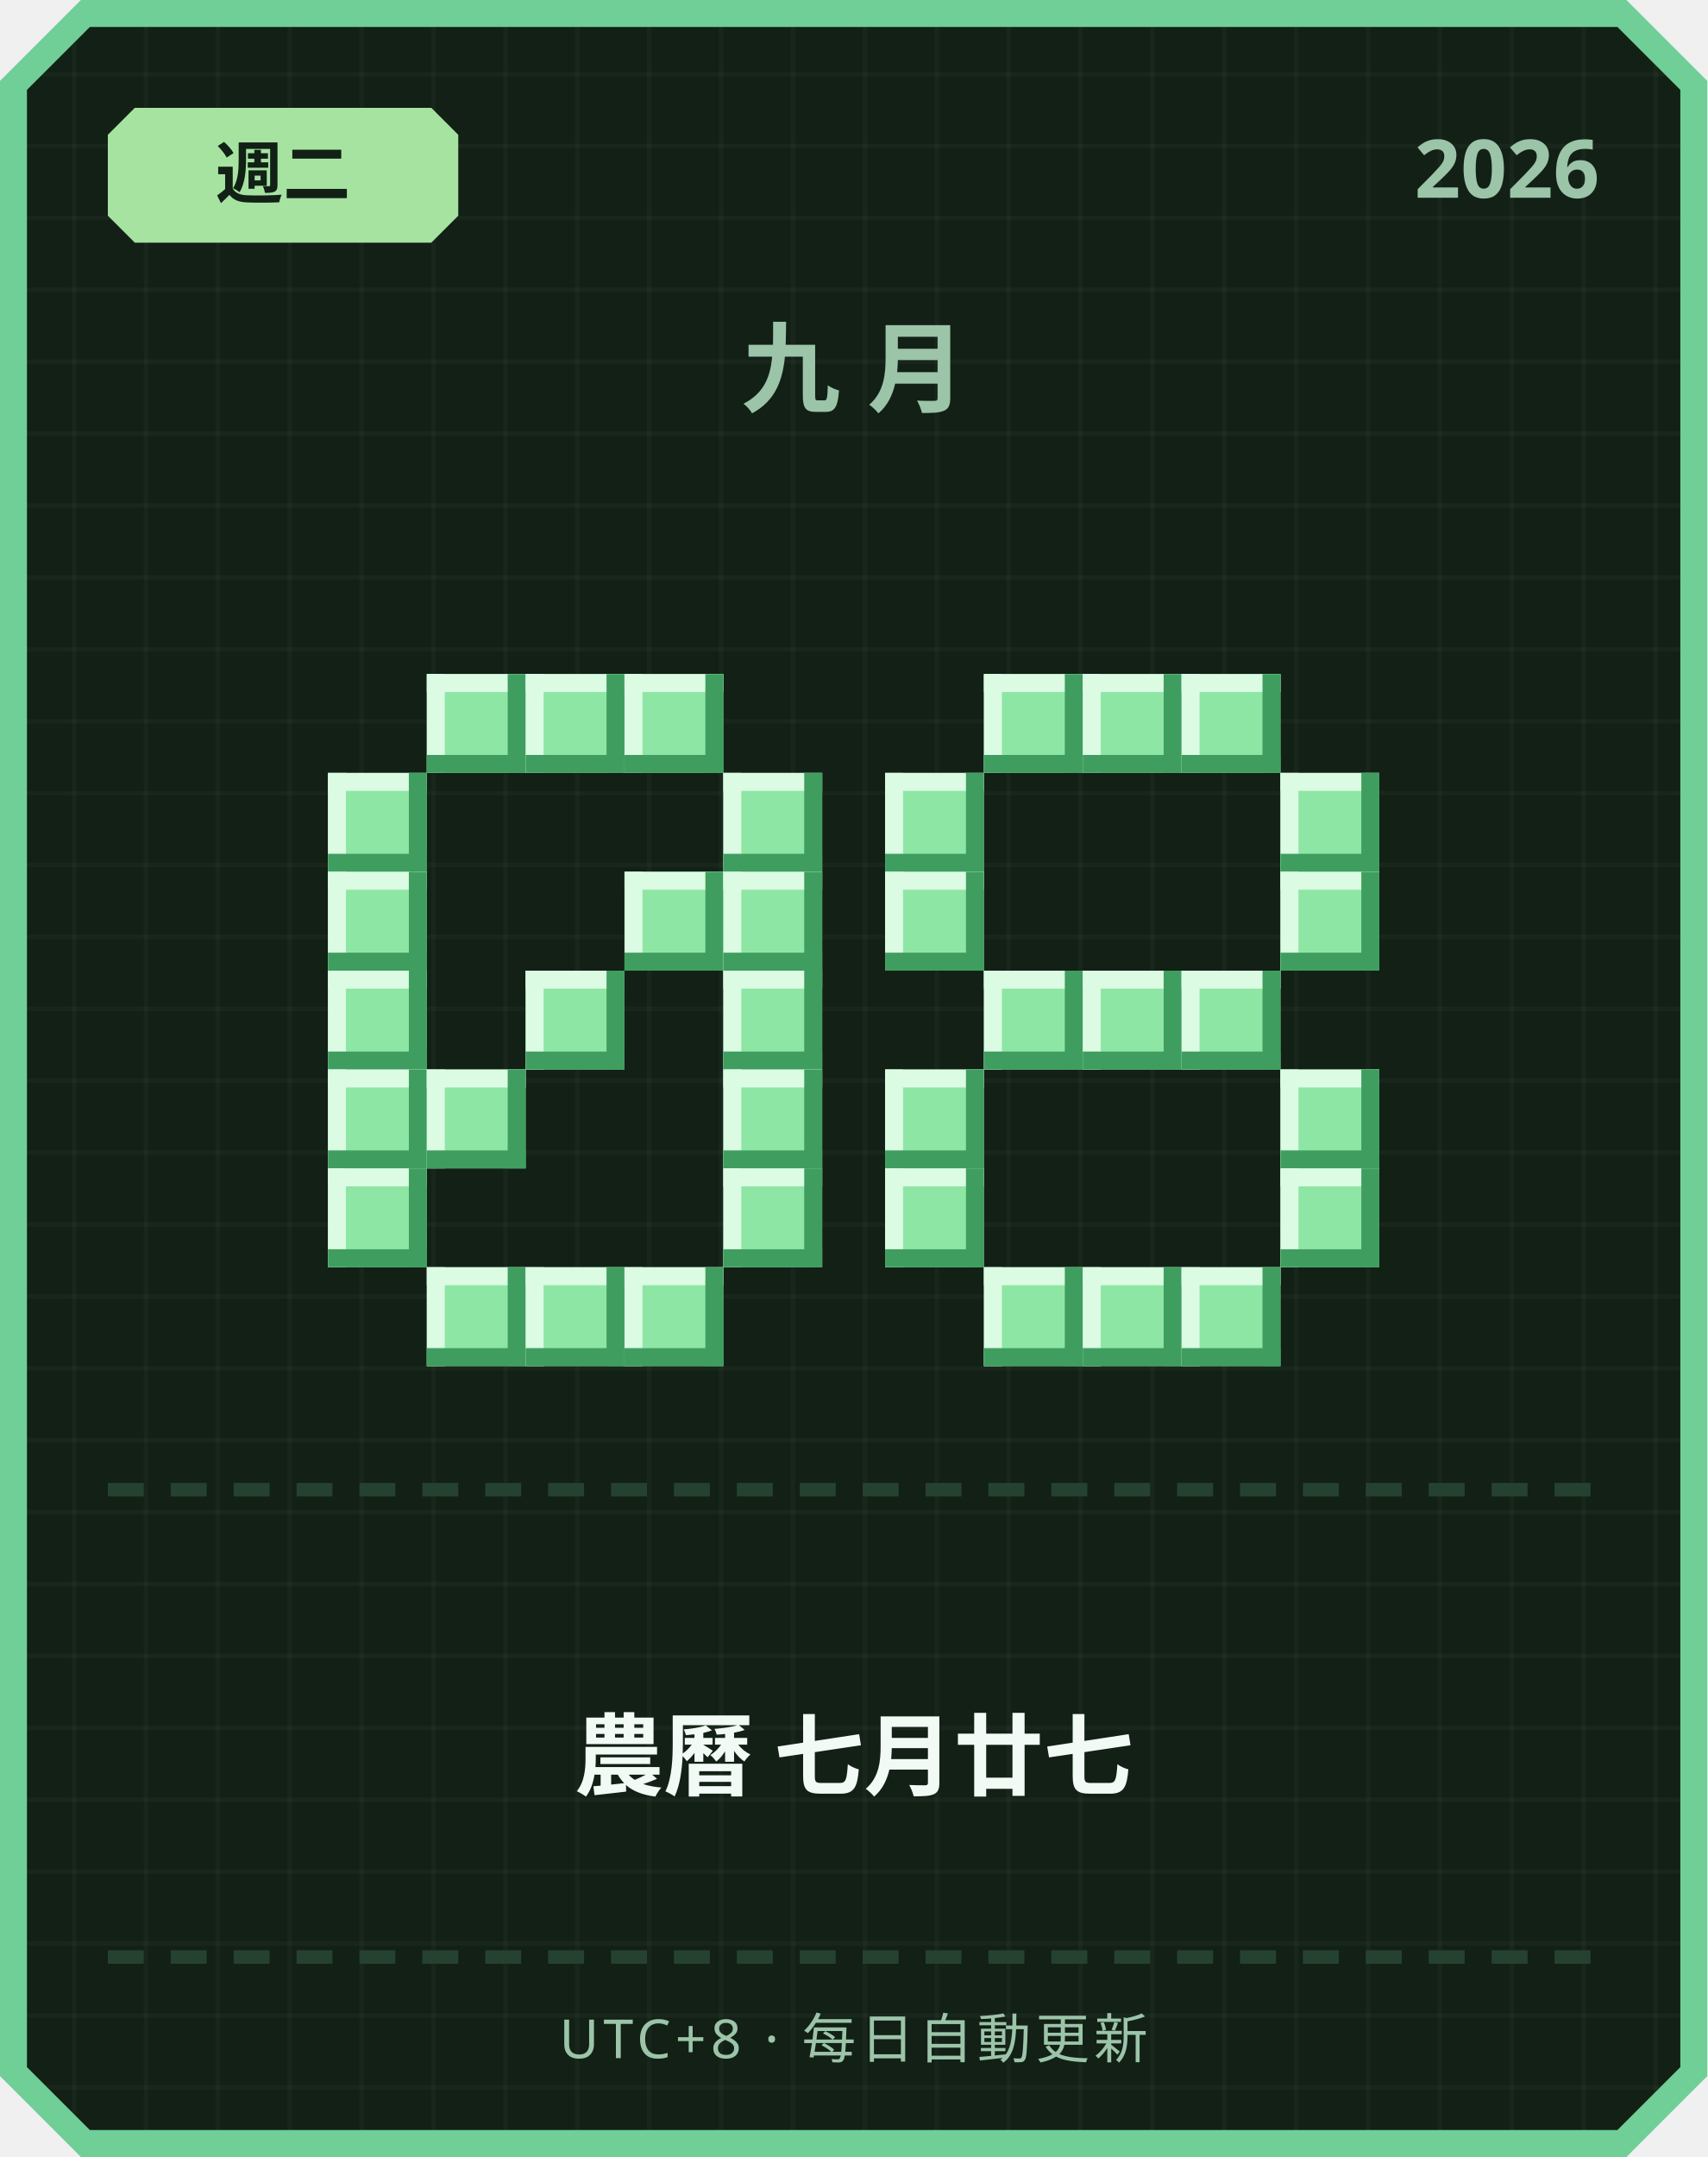
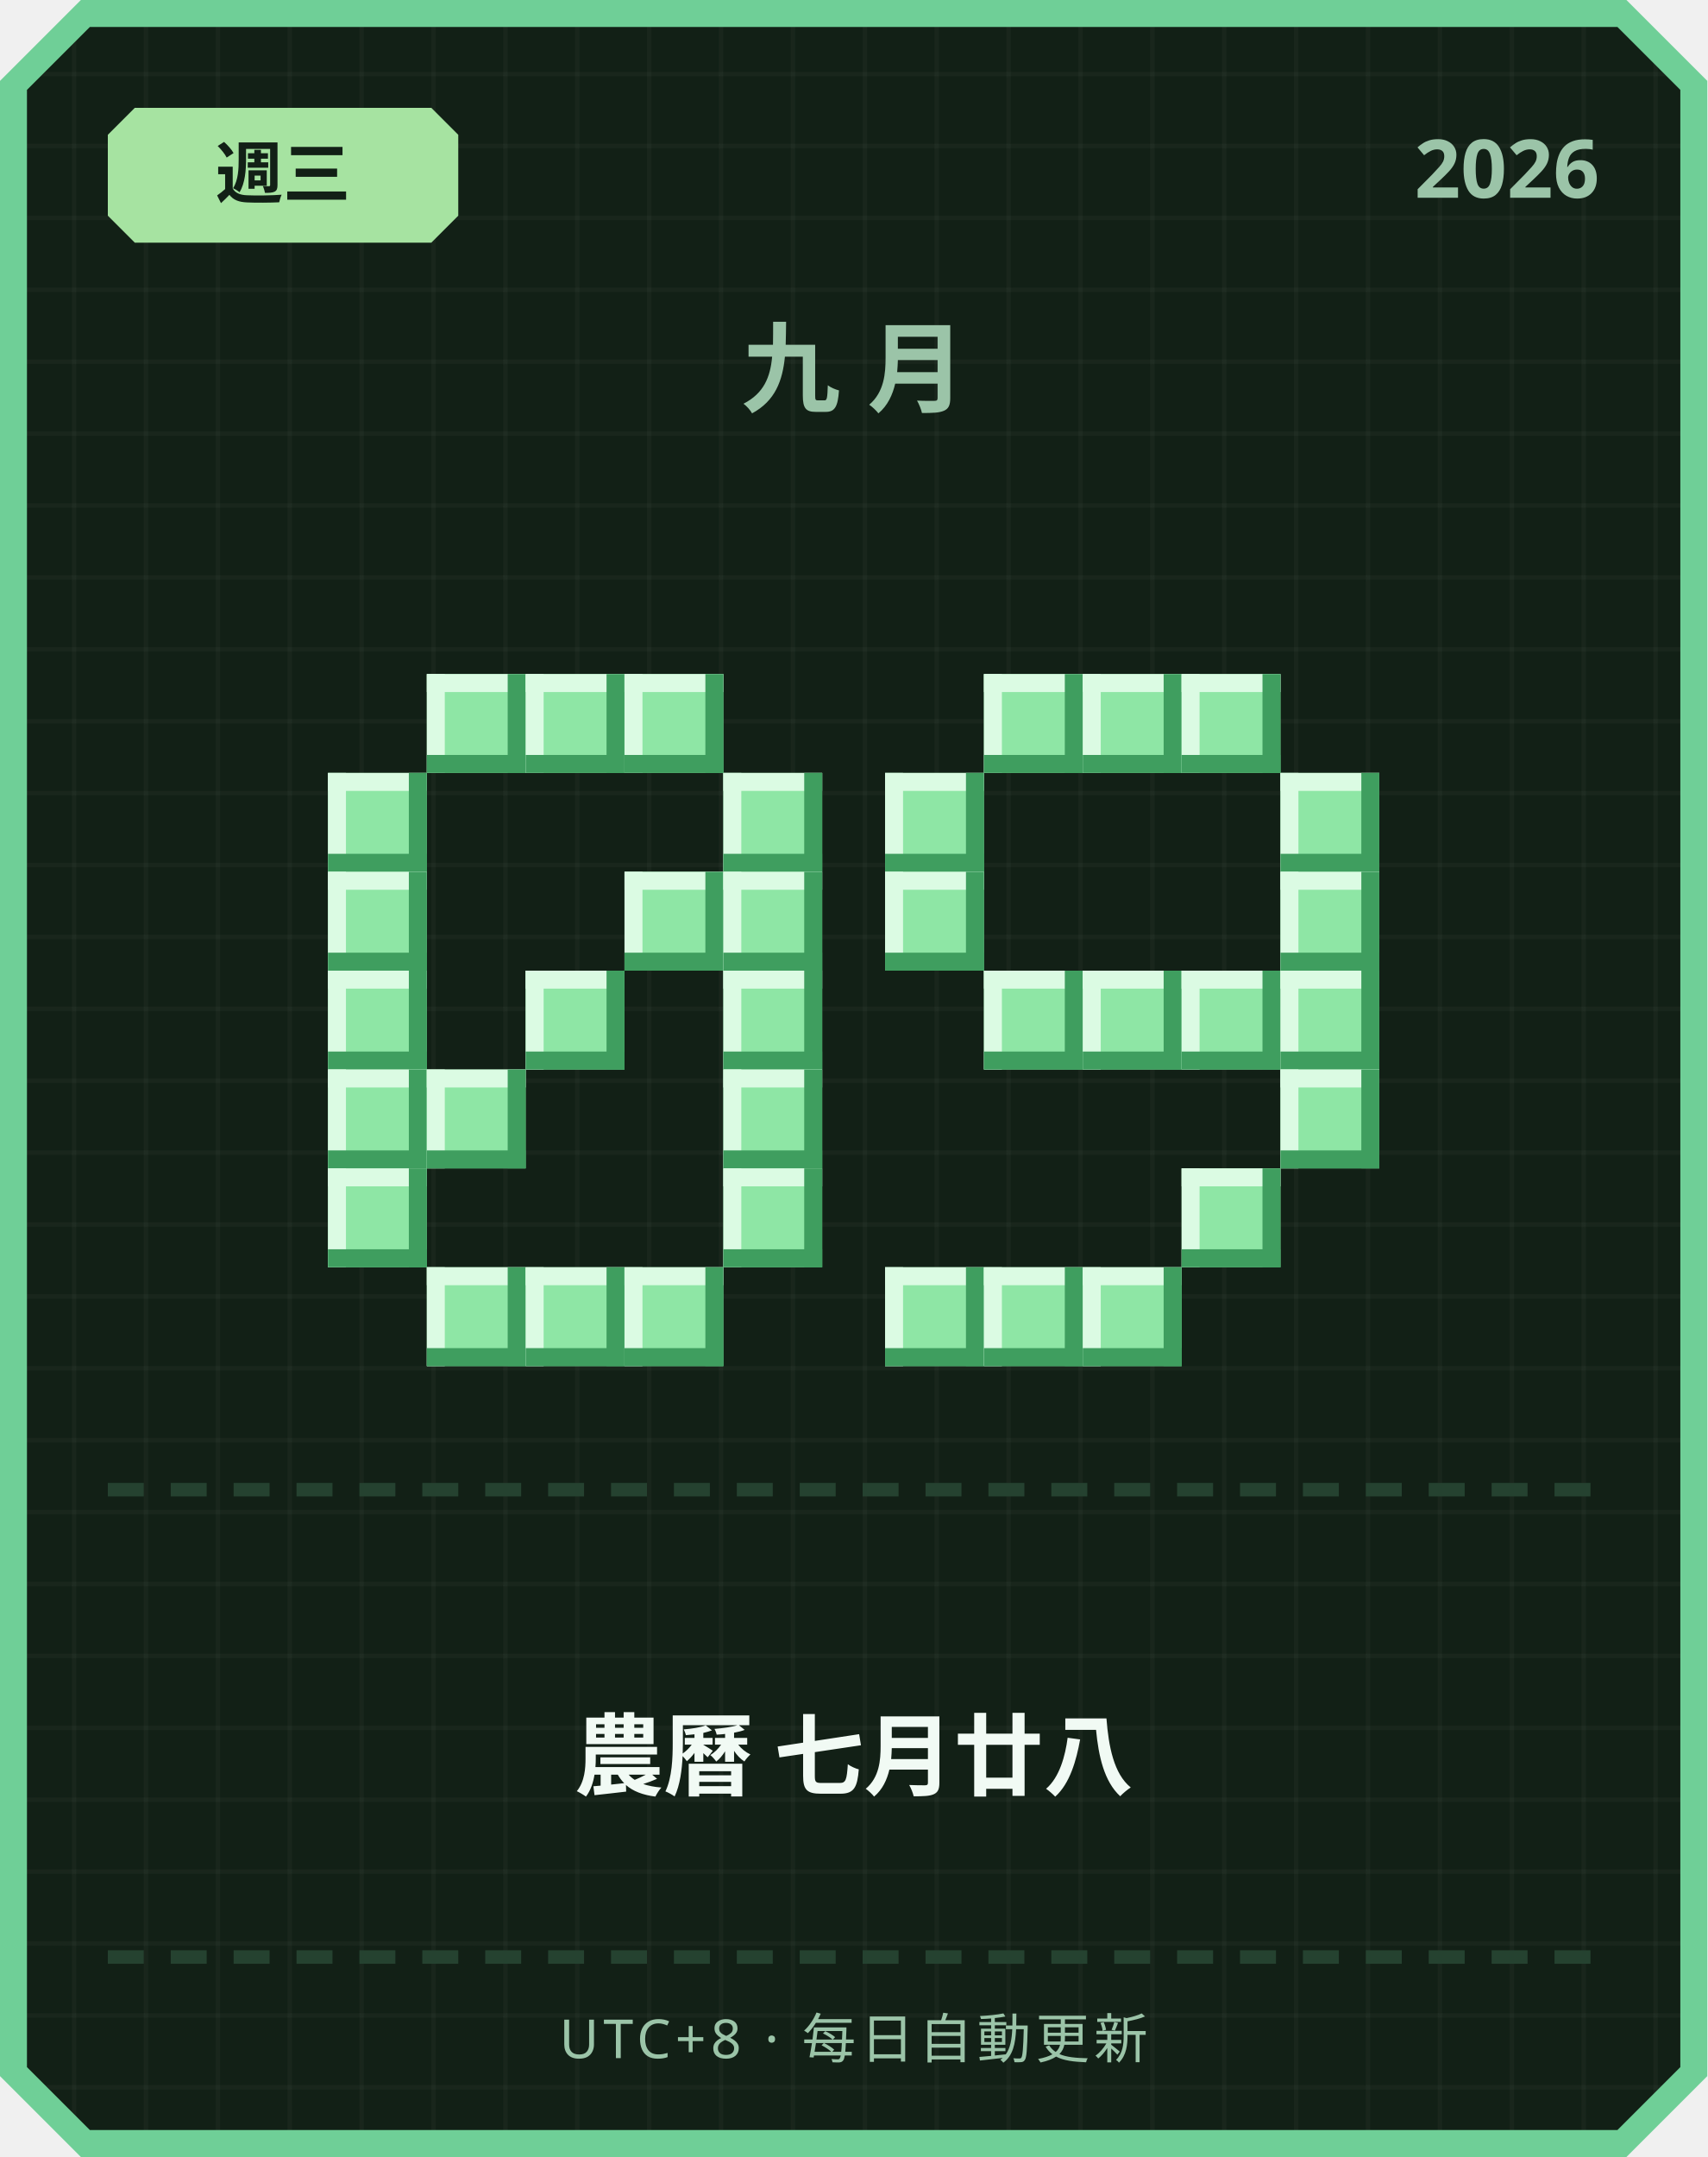
<svg xmlns="http://www.w3.org/2000/svg" width="380" height="480" viewBox="0 0 380 480">
  <defs>
    <pattern id="grid" width="16" height="16" patternUnits="userSpaceOnUse">
      <rect width="16" height="16" fill="#122016" />
      <rect width="1" height="16" fill="#ffffff" opacity="0.03" />
      <rect width="16" height="1" fill="#ffffff" opacity="0.03" />
    </pattern>
  </defs>
  <path d="M 18,0 L 362,0 L 380,18 L 380,462 L 362,480 L 18,480 L 0,462 L 0,18 Z" fill="#6fcf97" />
  <path d="M 20,6 L 360,6 L 374,20 L 374,460 L 360,474 L 20,474 L 6,460 L 6,20 Z" fill="url(#grid)" />
  <path d="M 30,24 L 96,24 L 102,30 L 102,48 L 96,54 L 30,54 L 24,48 L 24,30 Z" fill="#a6e3a1" />
-   <text x="63" y="44" text-anchor="middle" font-family="'Segoe UI', sans-serif" font-size="15" font-weight="700" fill="#122016">週二</text>
+   <text x="63" y="44" text-anchor="middle" font-family="'Segoe UI', sans-serif" font-size="15" font-weight="700" fill="#122016">週三</text>
  <text x="356" y="44" text-anchor="end" font-family="'Segoe UI', sans-serif" font-size="18" font-weight="700" fill="#9bc4a8">2026</text>
  <text x="190" y="90" text-anchor="middle" font-family="'Segoe UI', sans-serif" font-size="22" font-weight="700" letter-spacing="6" fill="#9bc4a8">九月</text>
  <rect x="95" y="150" width="22" height="22" fill="#8ee6a5" />
  <rect x="95" y="150" width="22" height="4" fill="#dbfbe3" />
  <rect x="95" y="150" width="4" height="22" fill="#dbfbe3" />
  <rect x="95" y="168" width="22" height="4" fill="#3f9e5f" />
  <rect x="113" y="150" width="4" height="22" fill="#3f9e5f" />
  <rect x="117" y="150" width="22" height="22" fill="#8ee6a5" />
  <rect x="117" y="150" width="22" height="4" fill="#dbfbe3" />
  <rect x="117" y="150" width="4" height="22" fill="#dbfbe3" />
  <rect x="117" y="168" width="22" height="4" fill="#3f9e5f" />
  <rect x="135" y="150" width="4" height="22" fill="#3f9e5f" />
  <rect x="139" y="150" width="22" height="22" fill="#8ee6a5" />
  <rect x="139" y="150" width="22" height="4" fill="#dbfbe3" />
  <rect x="139" y="150" width="4" height="22" fill="#dbfbe3" />
  <rect x="139" y="168" width="22" height="4" fill="#3f9e5f" />
  <rect x="157" y="150" width="4" height="22" fill="#3f9e5f" />
  <rect x="73" y="172" width="22" height="22" fill="#8ee6a5" />
  <rect x="73" y="172" width="22" height="4" fill="#dbfbe3" />
  <rect x="73" y="172" width="4" height="22" fill="#dbfbe3" />
  <rect x="73" y="190" width="22" height="4" fill="#3f9e5f" />
  <rect x="91" y="172" width="4" height="22" fill="#3f9e5f" />
  <rect x="161" y="172" width="22" height="22" fill="#8ee6a5" />
  <rect x="161" y="172" width="22" height="4" fill="#dbfbe3" />
  <rect x="161" y="172" width="4" height="22" fill="#dbfbe3" />
  <rect x="161" y="190" width="22" height="4" fill="#3f9e5f" />
  <rect x="179" y="172" width="4" height="22" fill="#3f9e5f" />
  <rect x="73" y="194" width="22" height="22" fill="#8ee6a5" />
  <rect x="73" y="194" width="22" height="4" fill="#dbfbe3" />
  <rect x="73" y="194" width="4" height="22" fill="#dbfbe3" />
  <rect x="73" y="212" width="22" height="4" fill="#3f9e5f" />
  <rect x="91" y="194" width="4" height="22" fill="#3f9e5f" />
  <rect x="139" y="194" width="22" height="22" fill="#8ee6a5" />
  <rect x="139" y="194" width="22" height="4" fill="#dbfbe3" />
  <rect x="139" y="194" width="4" height="22" fill="#dbfbe3" />
  <rect x="139" y="212" width="22" height="4" fill="#3f9e5f" />
  <rect x="157" y="194" width="4" height="22" fill="#3f9e5f" />
  <rect x="161" y="194" width="22" height="22" fill="#8ee6a5" />
  <rect x="161" y="194" width="22" height="4" fill="#dbfbe3" />
  <rect x="161" y="194" width="4" height="22" fill="#dbfbe3" />
  <rect x="161" y="212" width="22" height="4" fill="#3f9e5f" />
  <rect x="179" y="194" width="4" height="22" fill="#3f9e5f" />
  <rect x="73" y="216" width="22" height="22" fill="#8ee6a5" />
  <rect x="73" y="216" width="22" height="4" fill="#dbfbe3" />
  <rect x="73" y="216" width="4" height="22" fill="#dbfbe3" />
  <rect x="73" y="234" width="22" height="4" fill="#3f9e5f" />
  <rect x="91" y="216" width="4" height="22" fill="#3f9e5f" />
  <rect x="117" y="216" width="22" height="22" fill="#8ee6a5" />
  <rect x="117" y="216" width="22" height="4" fill="#dbfbe3" />
  <rect x="117" y="216" width="4" height="22" fill="#dbfbe3" />
  <rect x="117" y="234" width="22" height="4" fill="#3f9e5f" />
  <rect x="135" y="216" width="4" height="22" fill="#3f9e5f" />
  <rect x="161" y="216" width="22" height="22" fill="#8ee6a5" />
  <rect x="161" y="216" width="22" height="4" fill="#dbfbe3" />
  <rect x="161" y="216" width="4" height="22" fill="#dbfbe3" />
  <rect x="161" y="234" width="22" height="4" fill="#3f9e5f" />
  <rect x="179" y="216" width="4" height="22" fill="#3f9e5f" />
  <rect x="73" y="238" width="22" height="22" fill="#8ee6a5" />
  <rect x="73" y="238" width="22" height="4" fill="#dbfbe3" />
  <rect x="73" y="238" width="4" height="22" fill="#dbfbe3" />
  <rect x="73" y="256" width="22" height="4" fill="#3f9e5f" />
  <rect x="91" y="238" width="4" height="22" fill="#3f9e5f" />
  <rect x="95" y="238" width="22" height="22" fill="#8ee6a5" />
  <rect x="95" y="238" width="22" height="4" fill="#dbfbe3" />
  <rect x="95" y="238" width="4" height="22" fill="#dbfbe3" />
  <rect x="95" y="256" width="22" height="4" fill="#3f9e5f" />
  <rect x="113" y="238" width="4" height="22" fill="#3f9e5f" />
  <rect x="161" y="238" width="22" height="22" fill="#8ee6a5" />
  <rect x="161" y="238" width="22" height="4" fill="#dbfbe3" />
  <rect x="161" y="238" width="4" height="22" fill="#dbfbe3" />
  <rect x="161" y="256" width="22" height="4" fill="#3f9e5f" />
  <rect x="179" y="238" width="4" height="22" fill="#3f9e5f" />
  <rect x="73" y="260" width="22" height="22" fill="#8ee6a5" />
  <rect x="73" y="260" width="22" height="4" fill="#dbfbe3" />
  <rect x="73" y="260" width="4" height="22" fill="#dbfbe3" />
  <rect x="73" y="278" width="22" height="4" fill="#3f9e5f" />
  <rect x="91" y="260" width="4" height="22" fill="#3f9e5f" />
  <rect x="161" y="260" width="22" height="22" fill="#8ee6a5" />
  <rect x="161" y="260" width="22" height="4" fill="#dbfbe3" />
  <rect x="161" y="260" width="4" height="22" fill="#dbfbe3" />
  <rect x="161" y="278" width="22" height="4" fill="#3f9e5f" />
  <rect x="179" y="260" width="4" height="22" fill="#3f9e5f" />
  <rect x="95" y="282" width="22" height="22" fill="#8ee6a5" />
  <rect x="95" y="282" width="22" height="4" fill="#dbfbe3" />
  <rect x="95" y="282" width="4" height="22" fill="#dbfbe3" />
  <rect x="95" y="300" width="22" height="4" fill="#3f9e5f" />
  <rect x="113" y="282" width="4" height="22" fill="#3f9e5f" />
  <rect x="117" y="282" width="22" height="22" fill="#8ee6a5" />
  <rect x="117" y="282" width="22" height="4" fill="#dbfbe3" />
  <rect x="117" y="282" width="4" height="22" fill="#dbfbe3" />
  <rect x="117" y="300" width="22" height="4" fill="#3f9e5f" />
  <rect x="135" y="282" width="4" height="22" fill="#3f9e5f" />
  <rect x="139" y="282" width="22" height="22" fill="#8ee6a5" />
  <rect x="139" y="282" width="22" height="4" fill="#dbfbe3" />
  <rect x="139" y="282" width="4" height="22" fill="#dbfbe3" />
  <rect x="139" y="300" width="22" height="4" fill="#3f9e5f" />
  <rect x="157" y="282" width="4" height="22" fill="#3f9e5f" />
  <rect x="219" y="150" width="22" height="22" fill="#8ee6a5" />
  <rect x="219" y="150" width="22" height="4" fill="#dbfbe3" />
  <rect x="219" y="150" width="4" height="22" fill="#dbfbe3" />
  <rect x="219" y="168" width="22" height="4" fill="#3f9e5f" />
  <rect x="237" y="150" width="4" height="22" fill="#3f9e5f" />
  <rect x="241" y="150" width="22" height="22" fill="#8ee6a5" />
  <rect x="241" y="150" width="22" height="4" fill="#dbfbe3" />
  <rect x="241" y="150" width="4" height="22" fill="#dbfbe3" />
  <rect x="241" y="168" width="22" height="4" fill="#3f9e5f" />
  <rect x="259" y="150" width="4" height="22" fill="#3f9e5f" />
  <rect x="263" y="150" width="22" height="22" fill="#8ee6a5" />
  <rect x="263" y="150" width="22" height="4" fill="#dbfbe3" />
  <rect x="263" y="150" width="4" height="22" fill="#dbfbe3" />
  <rect x="263" y="168" width="22" height="4" fill="#3f9e5f" />
  <rect x="281" y="150" width="4" height="22" fill="#3f9e5f" />
  <rect x="197" y="172" width="22" height="22" fill="#8ee6a5" />
  <rect x="197" y="172" width="22" height="4" fill="#dbfbe3" />
  <rect x="197" y="172" width="4" height="22" fill="#dbfbe3" />
  <rect x="197" y="190" width="22" height="4" fill="#3f9e5f" />
  <rect x="215" y="172" width="4" height="22" fill="#3f9e5f" />
  <rect x="285" y="172" width="22" height="22" fill="#8ee6a5" />
  <rect x="285" y="172" width="22" height="4" fill="#dbfbe3" />
  <rect x="285" y="172" width="4" height="22" fill="#dbfbe3" />
  <rect x="285" y="190" width="22" height="4" fill="#3f9e5f" />
  <rect x="303" y="172" width="4" height="22" fill="#3f9e5f" />
  <rect x="197" y="194" width="22" height="22" fill="#8ee6a5" />
  <rect x="197" y="194" width="22" height="4" fill="#dbfbe3" />
  <rect x="197" y="194" width="4" height="22" fill="#dbfbe3" />
  <rect x="197" y="212" width="22" height="4" fill="#3f9e5f" />
  <rect x="215" y="194" width="4" height="22" fill="#3f9e5f" />
  <rect x="285" y="194" width="22" height="22" fill="#8ee6a5" />
  <rect x="285" y="194" width="22" height="4" fill="#dbfbe3" />
  <rect x="285" y="194" width="4" height="22" fill="#dbfbe3" />
  <rect x="285" y="212" width="22" height="4" fill="#3f9e5f" />
  <rect x="303" y="194" width="4" height="22" fill="#3f9e5f" />
  <rect x="219" y="216" width="22" height="22" fill="#8ee6a5" />
  <rect x="219" y="216" width="22" height="4" fill="#dbfbe3" />
  <rect x="219" y="216" width="4" height="22" fill="#dbfbe3" />
  <rect x="219" y="234" width="22" height="4" fill="#3f9e5f" />
  <rect x="237" y="216" width="4" height="22" fill="#3f9e5f" />
  <rect x="241" y="216" width="22" height="22" fill="#8ee6a5" />
  <rect x="241" y="216" width="22" height="4" fill="#dbfbe3" />
  <rect x="241" y="216" width="4" height="22" fill="#dbfbe3" />
  <rect x="241" y="234" width="22" height="4" fill="#3f9e5f" />
  <rect x="259" y="216" width="4" height="22" fill="#3f9e5f" />
  <rect x="263" y="216" width="22" height="22" fill="#8ee6a5" />
  <rect x="263" y="216" width="22" height="4" fill="#dbfbe3" />
  <rect x="263" y="216" width="4" height="22" fill="#dbfbe3" />
  <rect x="263" y="234" width="22" height="4" fill="#3f9e5f" />
  <rect x="281" y="216" width="4" height="22" fill="#3f9e5f" />
-   <rect x="197" y="238" width="22" height="22" fill="#8ee6a5" />
-   <rect x="197" y="238" width="22" height="4" fill="#dbfbe3" />
-   <rect x="197" y="238" width="4" height="22" fill="#dbfbe3" />
-   <rect x="197" y="256" width="22" height="4" fill="#3f9e5f" />
-   <rect x="215" y="238" width="4" height="22" fill="#3f9e5f" />
+   <rect x="285" y="216" width="22" height="22" fill="#8ee6a5" />
+   <rect x="285" y="216" width="22" height="4" fill="#dbfbe3" />
+   <rect x="285" y="216" width="4" height="22" fill="#dbfbe3" />
+   <rect x="285" y="234" width="22" height="4" fill="#3f9e5f" />
+   <rect x="303" y="216" width="4" height="22" fill="#3f9e5f" />
  <rect x="285" y="238" width="22" height="22" fill="#8ee6a5" />
  <rect x="285" y="238" width="22" height="4" fill="#dbfbe3" />
  <rect x="285" y="238" width="4" height="22" fill="#dbfbe3" />
  <rect x="285" y="256" width="22" height="4" fill="#3f9e5f" />
  <rect x="303" y="238" width="4" height="22" fill="#3f9e5f" />
-   <rect x="197" y="260" width="22" height="22" fill="#8ee6a5" />
-   <rect x="197" y="260" width="22" height="4" fill="#dbfbe3" />
-   <rect x="197" y="260" width="4" height="22" fill="#dbfbe3" />
-   <rect x="197" y="278" width="22" height="4" fill="#3f9e5f" />
-   <rect x="215" y="260" width="4" height="22" fill="#3f9e5f" />
-   <rect x="285" y="260" width="22" height="22" fill="#8ee6a5" />
-   <rect x="285" y="260" width="22" height="4" fill="#dbfbe3" />
-   <rect x="285" y="260" width="4" height="22" fill="#dbfbe3" />
-   <rect x="285" y="278" width="22" height="4" fill="#3f9e5f" />
-   <rect x="303" y="260" width="4" height="22" fill="#3f9e5f" />
+   <rect x="263" y="260" width="22" height="22" fill="#8ee6a5" />
+   <rect x="263" y="260" width="22" height="4" fill="#dbfbe3" />
+   <rect x="263" y="260" width="4" height="22" fill="#dbfbe3" />
+   <rect x="263" y="278" width="22" height="4" fill="#3f9e5f" />
+   <rect x="281" y="260" width="4" height="22" fill="#3f9e5f" />
+   <rect x="197" y="282" width="22" height="22" fill="#8ee6a5" />
+   <rect x="197" y="282" width="22" height="4" fill="#dbfbe3" />
+   <rect x="197" y="282" width="4" height="22" fill="#dbfbe3" />
+   <rect x="197" y="300" width="22" height="4" fill="#3f9e5f" />
+   <rect x="215" y="282" width="4" height="22" fill="#3f9e5f" />
  <rect x="219" y="282" width="22" height="22" fill="#8ee6a5" />
  <rect x="219" y="282" width="22" height="4" fill="#dbfbe3" />
  <rect x="219" y="282" width="4" height="22" fill="#dbfbe3" />
  <rect x="219" y="300" width="22" height="4" fill="#3f9e5f" />
  <rect x="237" y="282" width="4" height="22" fill="#3f9e5f" />
  <rect x="241" y="282" width="22" height="22" fill="#8ee6a5" />
  <rect x="241" y="282" width="22" height="4" fill="#dbfbe3" />
  <rect x="241" y="282" width="4" height="22" fill="#dbfbe3" />
  <rect x="241" y="300" width="22" height="4" fill="#3f9e5f" />
  <rect x="259" y="282" width="4" height="22" fill="#3f9e5f" />
-   <rect x="263" y="282" width="22" height="22" fill="#8ee6a5" />
-   <rect x="263" y="282" width="22" height="4" fill="#dbfbe3" />
-   <rect x="263" y="282" width="4" height="22" fill="#dbfbe3" />
-   <rect x="263" y="300" width="22" height="4" fill="#3f9e5f" />
-   <rect x="281" y="282" width="4" height="22" fill="#3f9e5f" />
  <rect x="24" y="330" width="8" height="3" fill="#254230" />
  <rect x="38" y="330" width="8" height="3" fill="#254230" />
  <rect x="52" y="330" width="8" height="3" fill="#254230" />
  <rect x="66" y="330" width="8" height="3" fill="#254230" />
  <rect x="80" y="330" width="8" height="3" fill="#254230" />
  <rect x="94" y="330" width="8" height="3" fill="#254230" />
  <rect x="108" y="330" width="8" height="3" fill="#254230" />
  <rect x="122" y="330" width="8" height="3" fill="#254230" />
  <rect x="136" y="330" width="8" height="3" fill="#254230" />
  <rect x="150" y="330" width="8" height="3" fill="#254230" />
  <rect x="164" y="330" width="8" height="3" fill="#254230" />
  <rect x="178" y="330" width="8" height="3" fill="#254230" />
  <rect x="192" y="330" width="8" height="3" fill="#254230" />
  <rect x="206" y="330" width="8" height="3" fill="#254230" />
  <rect x="220" y="330" width="8" height="3" fill="#254230" />
  <rect x="234" y="330" width="8" height="3" fill="#254230" />
  <rect x="248" y="330" width="8" height="3" fill="#254230" />
  <rect x="262" y="330" width="8" height="3" fill="#254230" />
  <rect x="276" y="330" width="8" height="3" fill="#254230" />
  <rect x="290" y="330" width="8" height="3" fill="#254230" />
  <rect x="304" y="330" width="8" height="3" fill="#254230" />
  <rect x="318" y="330" width="8" height="3" fill="#254230" />
  <rect x="332" y="330" width="8" height="3" fill="#254230" />
  <rect x="346" y="330" width="8" height="3" fill="#254230" />
-   <text x="190" y="398" text-anchor="middle" font-family="'Segoe UI', 'Microsoft JhengHei', sans-serif" font-size="20" font-weight="700" fill="#f1faf4">農曆 七月廿七</text>
+   <text x="190" y="398" text-anchor="middle" font-family="'Segoe UI', 'Microsoft JhengHei', sans-serif" font-size="20" font-weight="700" fill="#f1faf4">農曆 七月廿八</text>
  <rect x="24" y="434" width="8" height="3" fill="#254230" />
  <rect x="38" y="434" width="8" height="3" fill="#254230" />
  <rect x="52" y="434" width="8" height="3" fill="#254230" />
  <rect x="66" y="434" width="8" height="3" fill="#254230" />
  <rect x="80" y="434" width="8" height="3" fill="#254230" />
  <rect x="94" y="434" width="8" height="3" fill="#254230" />
  <rect x="108" y="434" width="8" height="3" fill="#254230" />
  <rect x="122" y="434" width="8" height="3" fill="#254230" />
  <rect x="136" y="434" width="8" height="3" fill="#254230" />
  <rect x="150" y="434" width="8" height="3" fill="#254230" />
  <rect x="164" y="434" width="8" height="3" fill="#254230" />
  <rect x="178" y="434" width="8" height="3" fill="#254230" />
  <rect x="192" y="434" width="8" height="3" fill="#254230" />
  <rect x="206" y="434" width="8" height="3" fill="#254230" />
  <rect x="220" y="434" width="8" height="3" fill="#254230" />
  <rect x="234" y="434" width="8" height="3" fill="#254230" />
  <rect x="248" y="434" width="8" height="3" fill="#254230" />
  <rect x="262" y="434" width="8" height="3" fill="#254230" />
  <rect x="276" y="434" width="8" height="3" fill="#254230" />
  <rect x="290" y="434" width="8" height="3" fill="#254230" />
  <rect x="304" y="434" width="8" height="3" fill="#254230" />
  <rect x="318" y="434" width="8" height="3" fill="#254230" />
  <rect x="332" y="434" width="8" height="3" fill="#254230" />
  <rect x="346" y="434" width="8" height="3" fill="#254230" />
  <text x="190" y="458" text-anchor="middle" font-family="'Segoe UI', sans-serif" font-size="12" letter-spacing="1" fill="#9bc4a8">UTC+8 · 每日自動更新</text>
</svg>
